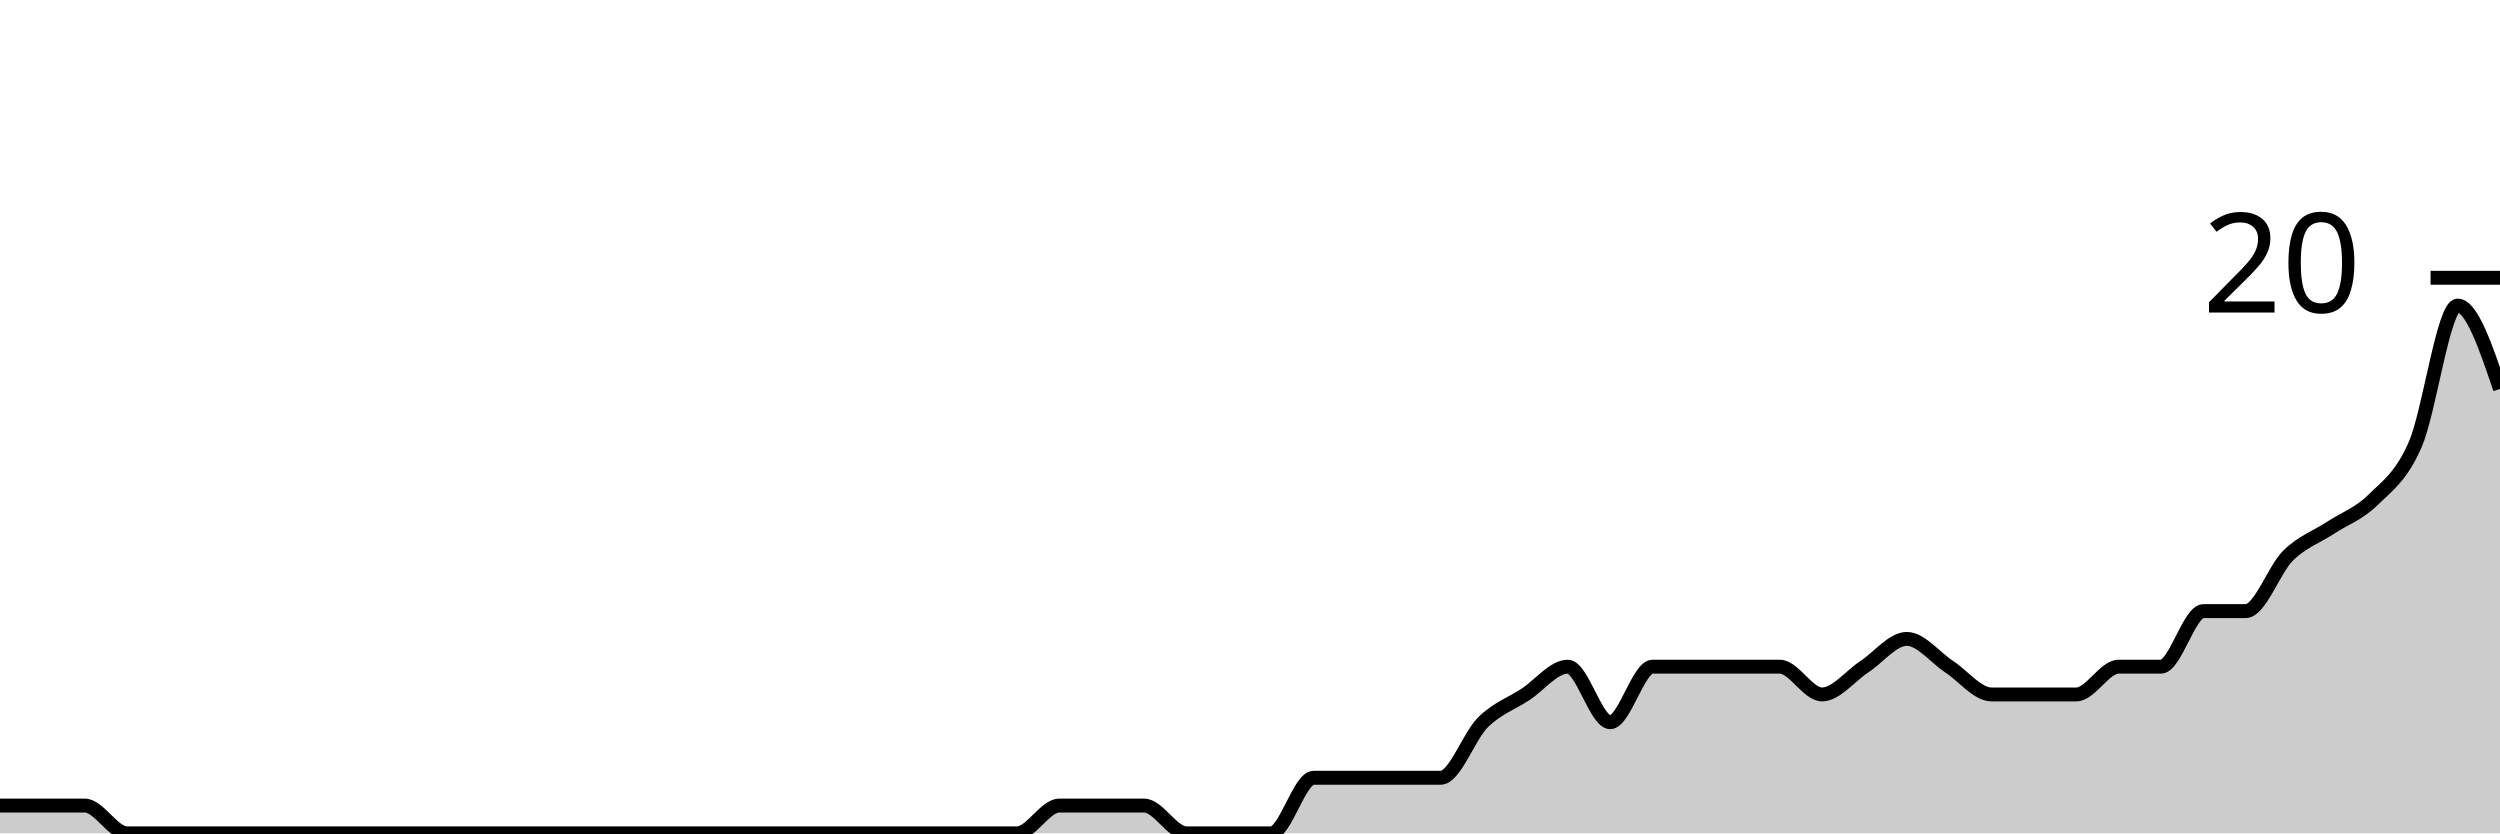
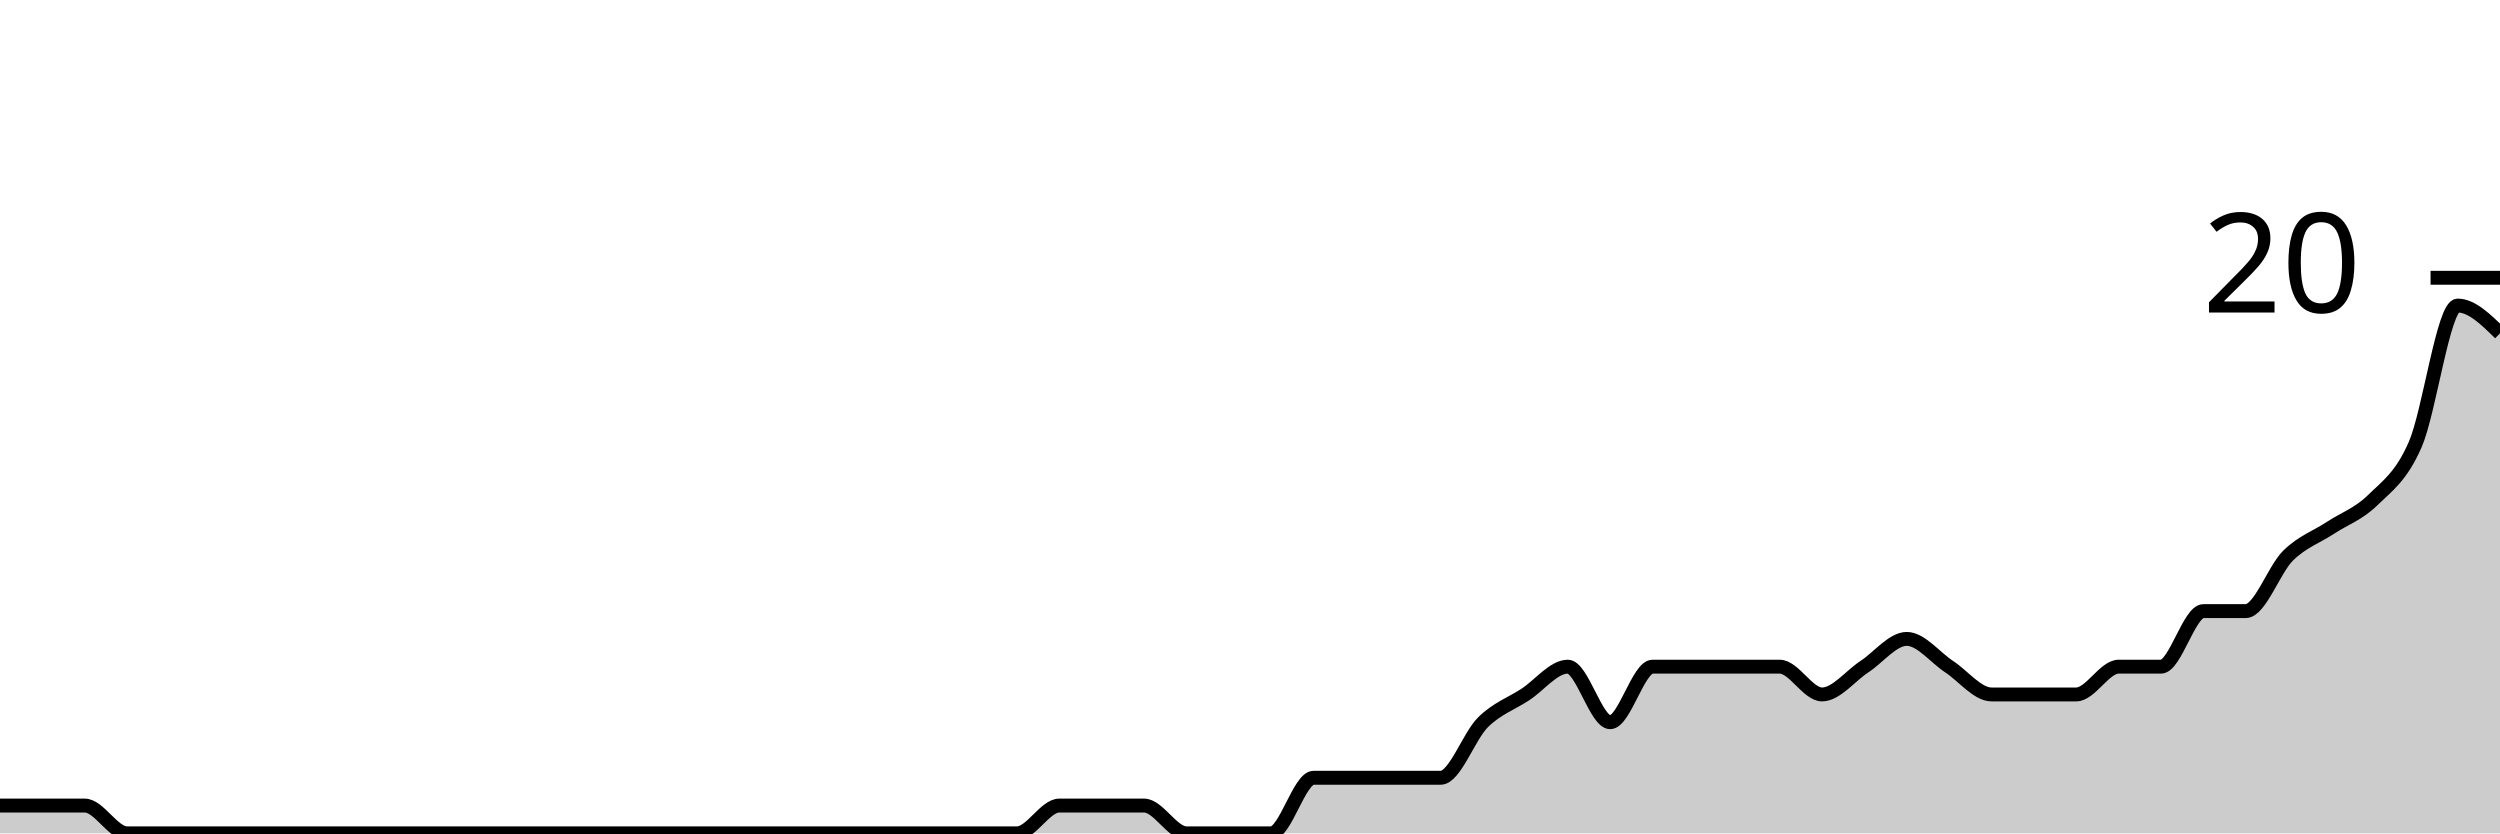
<svg xmlns="http://www.w3.org/2000/svg" viewBox="0 0 180 60">
  <g transform="translate(0,20)">
-     <path class="area" fill="rgba(0, 0, 0, 0.2)" d="M0,38C1.017,38,2.034,38,3.051,38C4.068,38,5.085,38,6.102,38C7.119,38,8.136,40,9.153,40C10.169,40,11.186,40,12.203,40C13.22,40,14.237,40,15.254,40C16.271,40,17.288,40,18.305,40C19.322,40,20.339,40,21.356,40C22.373,40,23.39,40,24.407,40C25.424,40,26.441,40,27.458,40C28.475,40,29.492,40,30.508,40C31.525,40,32.542,40,33.559,40C34.576,40,35.593,40,36.61,40C37.627,40,38.644,40,39.661,40C40.678,40,41.695,40,42.712,40C43.729,40,44.746,40,45.763,40C46.78,40,47.797,40,48.814,40C49.831,40,50.847,40,51.864,40C52.881,40,53.898,40,54.915,40C55.932,40,56.949,40,57.966,40C58.983,40,60,40,61.017,40C62.034,40,63.051,40,64.068,40C65.085,40,66.102,40,67.119,40C68.136,40,69.153,40,70.169,40C71.186,40,72.203,40,73.22,40C74.237,40,75.254,38,76.271,38C77.288,38,78.305,38,79.322,38C80.339,38,81.356,38,82.373,38C83.39,38,84.407,40,85.424,40C86.441,40,87.458,40,88.475,40C89.492,40,90.508,40,91.525,40C92.542,40,93.559,36,94.576,36C95.593,36,96.61,36,97.627,36C98.644,36,99.661,36,100.678,36C101.695,36,102.712,36,103.729,36C104.746,36,105.763,33,106.78,32C107.797,31,108.814,30.667,109.831,30C110.847,29.333,111.864,28,112.881,28C113.898,28,114.915,32,115.932,32C116.949,32,117.966,28,118.983,28C120,28,121.017,28,122.034,28C123.051,28,124.068,28,125.085,28C126.102,28,127.119,28,128.136,28C129.153,28,130.169,30,131.186,30C132.203,30,133.22,28.667,134.237,28C135.254,27.333,136.271,26,137.288,26C138.305,26,139.322,27.333,140.339,28C141.356,28.667,142.373,30,143.39,30C144.407,30,145.424,30,146.441,30C147.458,30,148.475,30,149.492,30C150.508,30,151.525,28,152.542,28C153.559,28,154.576,28,155.593,28C156.61,28,157.627,24,158.644,24C159.661,24,160.678,24,161.695,24C162.712,24,163.729,21,164.746,20C165.763,19,166.78,18.667,167.797,18C168.814,17.333,169.831,17,170.847,16C171.864,15,172.881,14.333,173.898,12C174.915,9.667,175.932,2,176.949,2C177.966,2,178.983,5,180,8L180,40C178.983,40,177.966,40,176.949,40C175.932,40,174.915,40,173.898,40C172.881,40,171.864,40,170.847,40C169.831,40,168.814,40,167.797,40C166.78,40,165.763,40,164.746,40C163.729,40,162.712,40,161.695,40C160.678,40,159.661,40,158.644,40C157.627,40,156.61,40,155.593,40C154.576,40,153.559,40,152.542,40C151.525,40,150.508,40,149.492,40C148.475,40,147.458,40,146.441,40C145.424,40,144.407,40,143.39,40C142.373,40,141.356,40,140.339,40C139.322,40,138.305,40,137.288,40C136.271,40,135.254,40,134.237,40C133.22,40,132.203,40,131.186,40C130.169,40,129.153,40,128.136,40C127.119,40,126.102,40,125.085,40C124.068,40,123.051,40,122.034,40C121.017,40,120,40,118.983,40C117.966,40,116.949,40,115.932,40C114.915,40,113.898,40,112.881,40C111.864,40,110.847,40,109.831,40C108.814,40,107.797,40,106.78,40C105.763,40,104.746,40,103.729,40C102.712,40,101.695,40,100.678,40C99.661,40,98.644,40,97.627,40C96.61,40,95.593,40,94.576,40C93.559,40,92.542,40,91.525,40C90.508,40,89.492,40,88.475,40C87.458,40,86.441,40,85.424,40C84.407,40,83.39,40,82.373,40C81.356,40,80.339,40,79.322,40C78.305,40,77.288,40,76.271,40C75.254,40,74.237,40,73.22,40C72.203,40,71.186,40,70.169,40C69.153,40,68.136,40,67.119,40C66.102,40,65.085,40,64.068,40C63.051,40,62.034,40,61.017,40C60,40,58.983,40,57.966,40C56.949,40,55.932,40,54.915,40C53.898,40,52.881,40,51.864,40C50.847,40,49.831,40,48.814,40C47.797,40,46.78,40,45.763,40C44.746,40,43.729,40,42.712,40C41.695,40,40.678,40,39.661,40C38.644,40,37.627,40,36.61,40C35.593,40,34.576,40,33.559,40C32.542,40,31.525,40,30.508,40C29.492,40,28.475,40,27.458,40C26.441,40,25.424,40,24.407,40C23.39,40,22.373,40,21.356,40C20.339,40,19.322,40,18.305,40C17.288,40,16.271,40,15.254,40C14.237,40,13.22,40,12.203,40C11.186,40,10.169,40,9.153,40C8.136,40,7.119,40,6.102,40C5.085,40,4.068,40,3.051,40C2.034,40,1.017,40,0,40Z" />
-     <path class="line" stroke="black" fill="none" d="M0,38C1.017,38,2.034,38,3.051,38C4.068,38,5.085,38,6.102,38C7.119,38,8.136,40,9.153,40C10.169,40,11.186,40,12.203,40C13.22,40,14.237,40,15.254,40C16.271,40,17.288,40,18.305,40C19.322,40,20.339,40,21.356,40C22.373,40,23.39,40,24.407,40C25.424,40,26.441,40,27.458,40C28.475,40,29.492,40,30.508,40C31.525,40,32.542,40,33.559,40C34.576,40,35.593,40,36.61,40C37.627,40,38.644,40,39.661,40C40.678,40,41.695,40,42.712,40C43.729,40,44.746,40,45.763,40C46.78,40,47.797,40,48.814,40C49.831,40,50.847,40,51.864,40C52.881,40,53.898,40,54.915,40C55.932,40,56.949,40,57.966,40C58.983,40,60,40,61.017,40C62.034,40,63.051,40,64.068,40C65.085,40,66.102,40,67.119,40C68.136,40,69.153,40,70.169,40C71.186,40,72.203,40,73.22,40C74.237,40,75.254,38,76.271,38C77.288,38,78.305,38,79.322,38C80.339,38,81.356,38,82.373,38C83.39,38,84.407,40,85.424,40C86.441,40,87.458,40,88.475,40C89.492,40,90.508,40,91.525,40C92.542,40,93.559,36,94.576,36C95.593,36,96.61,36,97.627,36C98.644,36,99.661,36,100.678,36C101.695,36,102.712,36,103.729,36C104.746,36,105.763,33,106.78,32C107.797,31,108.814,30.667,109.831,30C110.847,29.333,111.864,28,112.881,28C113.898,28,114.915,32,115.932,32C116.949,32,117.966,28,118.983,28C120,28,121.017,28,122.034,28C123.051,28,124.068,28,125.085,28C126.102,28,127.119,28,128.136,28C129.153,28,130.169,30,131.186,30C132.203,30,133.22,28.667,134.237,28C135.254,27.333,136.271,26,137.288,26C138.305,26,139.322,27.333,140.339,28C141.356,28.667,142.373,30,143.39,30C144.407,30,145.424,30,146.441,30C147.458,30,148.475,30,149.492,30C150.508,30,151.525,28,152.542,28C153.559,28,154.576,28,155.593,28C156.61,28,157.627,24,158.644,24C159.661,24,160.678,24,161.695,24C162.712,24,163.729,21,164.746,20C165.763,19,166.78,18.667,167.797,18C168.814,17.333,169.831,17,170.847,16C171.864,15,172.881,14.333,173.898,12C174.915,9.667,175.932,2,176.949,2C177.966,2,178.983,5,180,8" />
+     <path class="area" fill="rgba(0, 0, 0, 0.2)" d="M0,38C1.017,38,2.034,38,3.051,38C4.068,38,5.085,38,6.102,38C7.119,38,8.136,40,9.153,40C10.169,40,11.186,40,12.203,40C13.22,40,14.237,40,15.254,40C16.271,40,17.288,40,18.305,40C19.322,40,20.339,40,21.356,40C22.373,40,23.39,40,24.407,40C25.424,40,26.441,40,27.458,40C28.475,40,29.492,40,30.508,40C31.525,40,32.542,40,33.559,40C34.576,40,35.593,40,36.61,40C37.627,40,38.644,40,39.661,40C40.678,40,41.695,40,42.712,40C43.729,40,44.746,40,45.763,40C46.78,40,47.797,40,48.814,40C49.831,40,50.847,40,51.864,40C52.881,40,53.898,40,54.915,40C55.932,40,56.949,40,57.966,40C58.983,40,60,40,61.017,40C62.034,40,63.051,40,64.068,40C65.085,40,66.102,40,67.119,40C68.136,40,69.153,40,70.169,40C71.186,40,72.203,40,73.22,40C74.237,40,75.254,38,76.271,38C77.288,38,78.305,38,79.322,38C80.339,38,81.356,38,82.373,38C83.39,38,84.407,40,85.424,40C86.441,40,87.458,40,88.475,40C89.492,40,90.508,40,91.525,40C92.542,40,93.559,36,94.576,36C95.593,36,96.61,36,97.627,36C98.644,36,99.661,36,100.678,36C101.695,36,102.712,36,103.729,36C104.746,36,105.763,33,106.78,32C107.797,31,108.814,30.667,109.831,30C110.847,29.333,111.864,28,112.881,28C113.898,28,114.915,32,115.932,32C116.949,32,117.966,28,118.983,28C120,28,121.017,28,122.034,28C123.051,28,124.068,28,125.085,28C126.102,28,127.119,28,128.136,28C129.153,28,130.169,30,131.186,30C132.203,30,133.22,28.667,134.237,28C135.254,27.333,136.271,26,137.288,26C138.305,26,139.322,27.333,140.339,28C141.356,28.667,142.373,30,143.39,30C144.407,30,145.424,30,146.441,30C147.458,30,148.475,30,149.492,30C150.508,30,151.525,28,152.542,28C153.559,28,154.576,28,155.593,28C156.61,28,157.627,24,158.644,24C159.661,24,160.678,24,161.695,24C162.712,24,163.729,21,164.746,20C165.763,19,166.78,18.667,167.797,18C168.814,17.333,169.831,17,170.847,16C171.864,15,172.881,14.333,173.898,12C174.915,9.667,175.932,2,176.949,2C177.966,2,178.983,3,180,4L180,40C178.983,40,177.966,40,176.949,40C175.932,40,174.915,40,173.898,40C172.881,40,171.864,40,170.847,40C169.831,40,168.814,40,167.797,40C166.78,40,165.763,40,164.746,40C163.729,40,162.712,40,161.695,40C160.678,40,159.661,40,158.644,40C157.627,40,156.61,40,155.593,40C154.576,40,153.559,40,152.542,40C151.525,40,150.508,40,149.492,40C148.475,40,147.458,40,146.441,40C145.424,40,144.407,40,143.39,40C142.373,40,141.356,40,140.339,40C139.322,40,138.305,40,137.288,40C136.271,40,135.254,40,134.237,40C133.22,40,132.203,40,131.186,40C130.169,40,129.153,40,128.136,40C127.119,40,126.102,40,125.085,40C124.068,40,123.051,40,122.034,40C121.017,40,120,40,118.983,40C117.966,40,116.949,40,115.932,40C114.915,40,113.898,40,112.881,40C111.864,40,110.847,40,109.831,40C108.814,40,107.797,40,106.78,40C105.763,40,104.746,40,103.729,40C102.712,40,101.695,40,100.678,40C99.661,40,98.644,40,97.627,40C96.61,40,95.593,40,94.576,40C93.559,40,92.542,40,91.525,40C90.508,40,89.492,40,88.475,40C87.458,40,86.441,40,85.424,40C84.407,40,83.39,40,82.373,40C81.356,40,80.339,40,79.322,40C78.305,40,77.288,40,76.271,40C75.254,40,74.237,40,73.22,40C72.203,40,71.186,40,70.169,40C69.153,40,68.136,40,67.119,40C66.102,40,65.085,40,64.068,40C63.051,40,62.034,40,61.017,40C60,40,58.983,40,57.966,40C56.949,40,55.932,40,54.915,40C53.898,40,52.881,40,51.864,40C50.847,40,49.831,40,48.814,40C47.797,40,46.78,40,45.763,40C44.746,40,43.729,40,42.712,40C41.695,40,40.678,40,39.661,40C38.644,40,37.627,40,36.61,40C35.593,40,34.576,40,33.559,40C32.542,40,31.525,40,30.508,40C29.492,40,28.475,40,27.458,40C26.441,40,25.424,40,24.407,40C23.39,40,22.373,40,21.356,40C20.339,40,19.322,40,18.305,40C17.288,40,16.271,40,15.254,40C14.237,40,13.22,40,12.203,40C11.186,40,10.169,40,9.153,40C8.136,40,7.119,40,6.102,40C5.085,40,4.068,40,3.051,40C2.034,40,1.017,40,0,40Z" />
+     <path class="line" stroke="black" fill="none" d="M0,38C1.017,38,2.034,38,3.051,38C4.068,38,5.085,38,6.102,38C7.119,38,8.136,40,9.153,40C10.169,40,11.186,40,12.203,40C13.22,40,14.237,40,15.254,40C16.271,40,17.288,40,18.305,40C19.322,40,20.339,40,21.356,40C22.373,40,23.39,40,24.407,40C25.424,40,26.441,40,27.458,40C28.475,40,29.492,40,30.508,40C31.525,40,32.542,40,33.559,40C34.576,40,35.593,40,36.61,40C37.627,40,38.644,40,39.661,40C40.678,40,41.695,40,42.712,40C43.729,40,44.746,40,45.763,40C46.78,40,47.797,40,48.814,40C49.831,40,50.847,40,51.864,40C52.881,40,53.898,40,54.915,40C55.932,40,56.949,40,57.966,40C58.983,40,60,40,61.017,40C62.034,40,63.051,40,64.068,40C65.085,40,66.102,40,67.119,40C68.136,40,69.153,40,70.169,40C71.186,40,72.203,40,73.22,40C74.237,40,75.254,38,76.271,38C77.288,38,78.305,38,79.322,38C80.339,38,81.356,38,82.373,38C83.39,38,84.407,40,85.424,40C86.441,40,87.458,40,88.475,40C89.492,40,90.508,40,91.525,40C92.542,40,93.559,36,94.576,36C95.593,36,96.61,36,97.627,36C98.644,36,99.661,36,100.678,36C101.695,36,102.712,36,103.729,36C104.746,36,105.763,33,106.78,32C107.797,31,108.814,30.667,109.831,30C110.847,29.333,111.864,28,112.881,28C113.898,28,114.915,32,115.932,32C116.949,32,117.966,28,118.983,28C120,28,121.017,28,122.034,28C123.051,28,124.068,28,125.085,28C126.102,28,127.119,28,128.136,28C129.153,28,130.169,30,131.186,30C132.203,30,133.22,28.667,134.237,28C135.254,27.333,136.271,26,137.288,26C138.305,26,139.322,27.333,140.339,28C141.356,28.667,142.373,30,143.39,30C144.407,30,145.424,30,146.441,30C147.458,30,148.475,30,149.492,30C150.508,30,151.525,28,152.542,28C153.559,28,154.576,28,155.593,28C156.61,28,157.627,24,158.644,24C159.661,24,160.678,24,161.695,24C162.712,24,163.729,21,164.746,20C165.763,19,166.78,18.667,167.797,18C168.814,17.333,169.831,17,170.847,16C171.864,15,172.881,14.333,173.898,12C174.915,9.667,175.932,2,176.949,2C177.966,2,178.983,3,180,4" />
    <path class="axis-ceiling" stroke-width="1" stroke="black" fill="none" d="M175,0L180,0" />
    <text class="axis-ceiling-label" font-family="sans-serif" text-anchor="end" font-size="10px" x="170" y="2.5">20</text>
  </g>
</svg>
